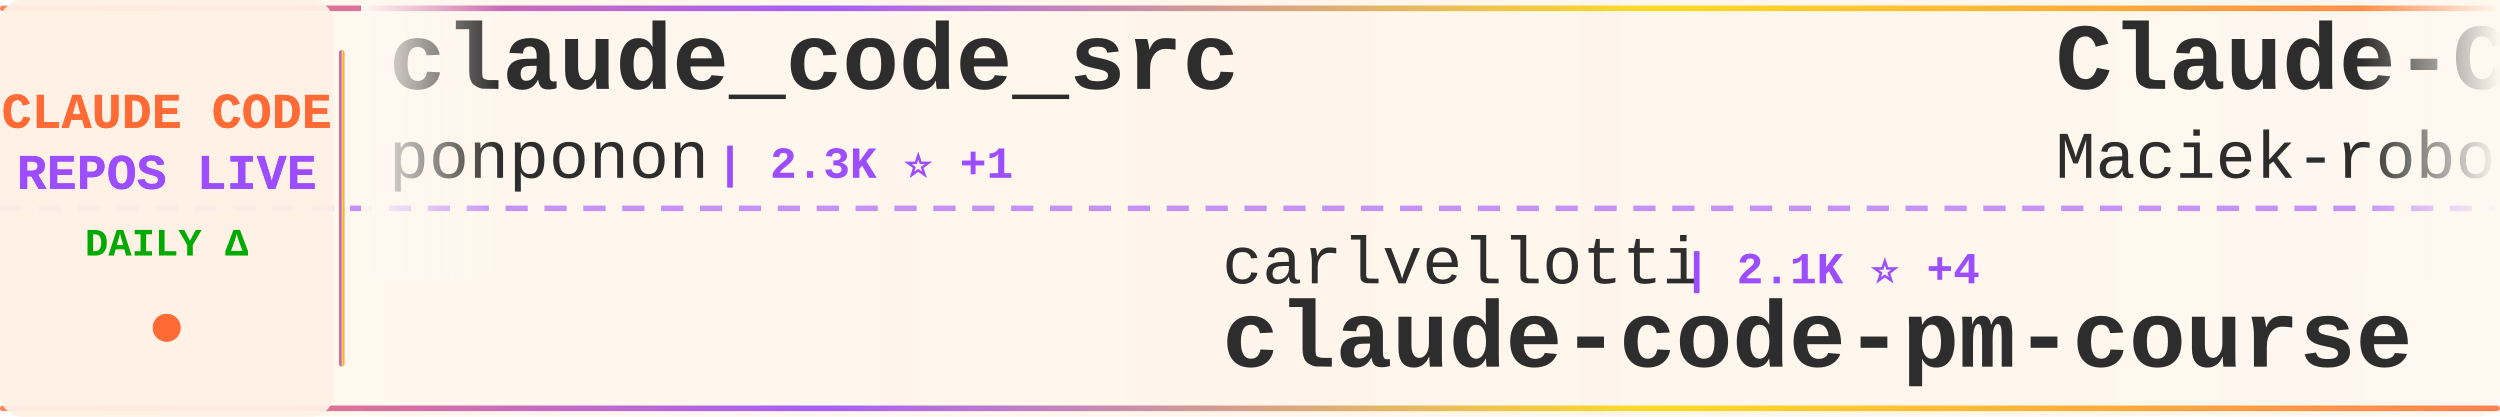
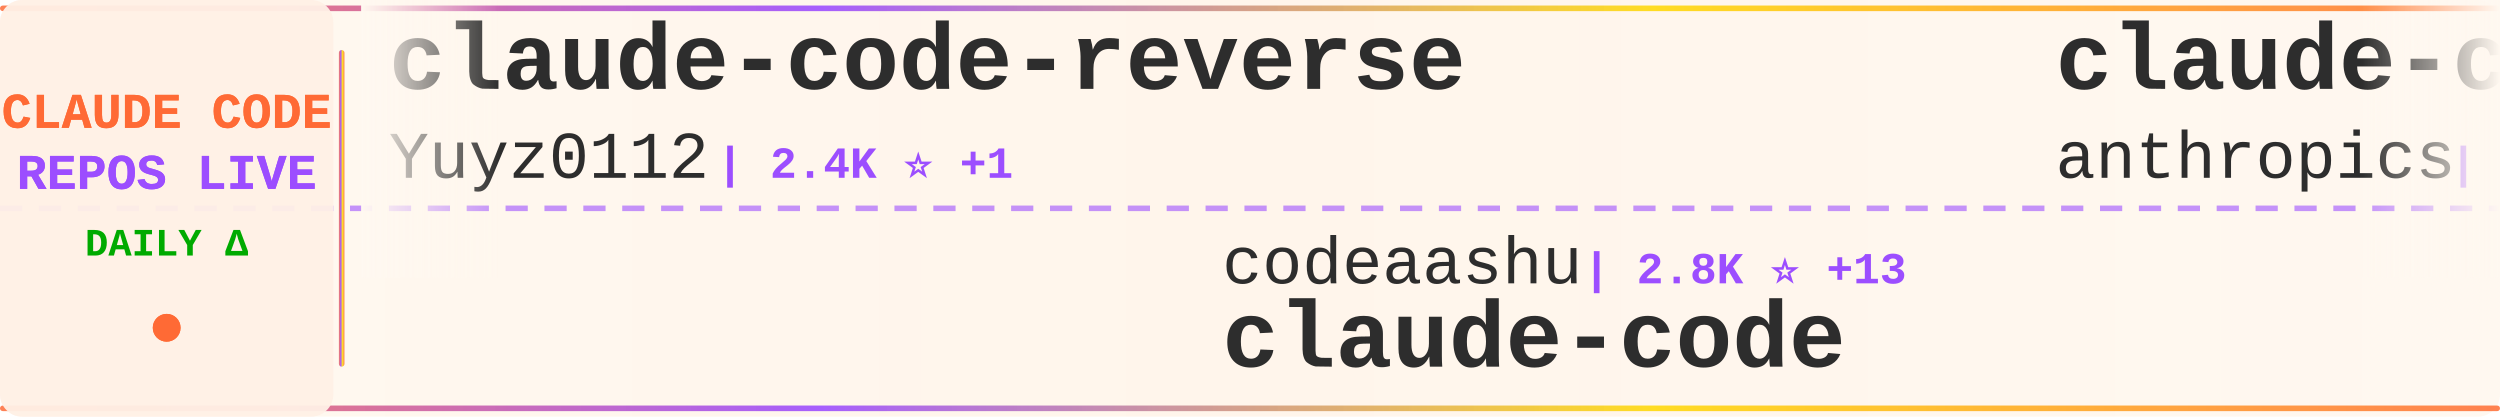
<svg xmlns="http://www.w3.org/2000/svg" width="900" height="150">
  <defs>
    <linearGradient id="tickerBg" x1="0%" y1="0%" x2="100%" y2="0%">
      <stop offset="0%" style="stop-color:#fff8f0;stop-opacity:0.98" />
      <stop offset="50%" style="stop-color:#fff5eb;stop-opacity:1" />
      <stop offset="100%" style="stop-color:#fff8f0;stop-opacity:0.98" />
    </linearGradient>
    <linearGradient id="borderGrad" x1="0%" y1="0%" x2="100%" y2="0%">
      <stop offset="0%" style="stop-color:#FF6B35;stop-opacity:0.85">
        <animate attributeName="stop-opacity" values="0.85;1;0.85" dur="2s" repeatCount="indefinite" />
      </stop>
      <stop offset="33%" style="stop-color:#9C4EFF;stop-opacity:0.9">
        <animate attributeName="stop-opacity" values="0.9;1;0.9" dur="2.2s" repeatCount="indefinite" />
      </stop>
      <stop offset="66%" style="stop-color:#FFD700;stop-opacity:0.85">
        <animate attributeName="stop-opacity" values="0.85;1;0.85" dur="1.8s" repeatCount="indefinite" />
      </stop>
      <stop offset="100%" style="stop-color:#FF6B35;stop-opacity:0.85">
        <animate attributeName="stop-opacity" values="0.85;1;0.85" dur="2s" repeatCount="indefinite" />
      </stop>
    </linearGradient>
    <filter id="textGlow">
      <feGaussianBlur stdDeviation="0.15" result="coloredBlur" />
      <feMerge>
        <feMergeNode in="coloredBlur" />
        <feMergeNode in="SourceGraphic" />
      </feMerge>
    </filter>
    <filter id="metricGlow">
      <feGaussianBlur stdDeviation="0.2" result="coloredBlur" />
      <feMerge>
        <feMergeNode in="coloredBlur" />
        <feMergeNode in="SourceGraphic" />
      </feMerge>
    </filter>
    <linearGradient id="leftFade" x1="0%" y1="0%" x2="100%" y2="0%">
      <stop offset="0%" style="stop-color:#fff8f0;stop-opacity:1" />
      <stop offset="100%" style="stop-color:#fff8f0;stop-opacity:0" />
    </linearGradient>
    <linearGradient id="rightFade" x1="0%" y1="0%" x2="100%" y2="0%">
      <stop offset="0%" style="stop-color:#fff8f0;stop-opacity:0" />
      <stop offset="100%" style="stop-color:#fff8f0;stop-opacity:1" />
    </linearGradient>
  </defs>
  <rect width="900" height="150" fill="url(#tickerBg)" rx="8" />
  <rect x="0" y="2" width="900" height="2" fill="url(#borderGrad)" rx="1" />
  <rect x="0" y="146" width="900" height="2" fill="url(#borderGrad)" rx="1" />
  <line x1="0" y1="75" x2="900" y2="75" stroke="#9C4EFF" stroke-width="2" stroke-dasharray="8 6" opacity="0.6" />
  <rect x="0" y="0" width="120" height="150" fill="#fff0e6" opacity="0.95" rx="8" />
  <text x="60" y="46" font-family="'Courier New', monospace" font-size="18" font-weight="bold" fill="#FF6B35" text-anchor="middle" filter="url(#textGlow)">
    CLAUDE CODE
  </text>
  <text x="60" y="68" font-family="'Courier New', monospace" font-size="18" font-weight="bold" fill="#9C4EFF" text-anchor="middle" filter="url(#textGlow)">
    REPOS LIVE
  </text>
  <text x="60" y="92" font-family="'Courier New', monospace" font-size="14" font-weight="bold" fill="#00aa00" text-anchor="middle">
    DAILY Δ
  </text>
  <circle cx="60" cy="118" r="5" fill="#FF6B35" filter="url(#metricGlow)">
    <animate attributeName="r" values="4;6;4" dur="1.5s" repeatCount="indefinite" />
    <animate attributeName="opacity" values="0.6;1;0.6" dur="1.5s" repeatCount="indefinite" />
  </circle>
  <rect x="122" y="18" width="2" height="114" fill="url(#borderGrad)" rx="1" />
  <clipPath id="tickerClip">
    <rect x="130" y="0" width="770" height="150" />
  </clipPath>
  <g clip-path="url(#tickerClip)">
    <g id="tickerItems">
      <animateTransform attributeName="transform" attributeType="XML" type="translate" from="0 0" to="-3000 0" dur="54s" repeatCount="indefinite" />
      <g transform="translate(0, 0)">
-         <text x="140" y="32" font-family="'Courier New', monospace" font-size="34" font-weight="bold" fill="#2d2d2d">claude_code_src</text>
-         <text x="140" y="64" font-family="'Courier New', monospace" font-size="24" font-weight="normal" fill="#2d2d2d" opacity="1.0">ponponon</text>
-         <text x="258" y="64" font-family="'Courier New', monospace" font-size="16" font-weight="bold" fill="#9C4EFF"> | 2.3K ⭐ +1</text>
+         <text x="140" y="32" font-family="'Courier New', monospace" font-size="34" font-weight="bold" fill="#2d2d2d">claude-code-reverse</text>
+         <text x="140" y="64" font-family="'Courier New', monospace" font-size="24" font-weight="normal" fill="#2d2d2d" opacity="1.0">Yuyz0112</text>
+         <text x="258" y="64" font-family="'Courier New', monospace" font-size="16" font-weight="bold" fill="#9C4EFF"> | 2.4K ⭐ +1</text>
      </g>
      <g transform="translate(300, 0)">
-         <text x="140" y="102" font-family="'Courier New', monospace" font-size="24" font-weight="normal" fill="#2d2d2d" opacity="1.0">carlvellotti</text>
-         <text x="306" y="102" font-family="'Courier New', monospace" font-size="16" font-weight="bold" fill="#9C4EFF"> | 2.1K ⭐ +4</text>
-         <text x="140" y="132" font-family="'Courier New', monospace" font-size="34" font-weight="bold" fill="#2d2d2d">claude-code-pm-course</text>
+         <text x="140" y="102" font-family="'Courier New', monospace" font-size="24" font-weight="normal" fill="#2d2d2d" opacity="1.0">codeaashu</text>
+         <text x="270" y="102" font-family="'Courier New', monospace" font-size="16" font-weight="bold" fill="#9C4EFF"> | 2.8K ⭐ +13</text>
+         <text x="140" y="132" font-family="'Courier New', monospace" font-size="34" font-weight="bold" fill="#2d2d2d">claude-code</text>
      </g>
      <g transform="translate(600, 0)">
-         <text x="140" y="32" font-family="'Courier New', monospace" font-size="34" font-weight="bold" fill="#2d2d2d">Claude-Code-Usage-Monito...</text>
-         <text x="140" y="64" font-family="'Courier New', monospace" font-size="24" font-weight="normal" fill="#2d2d2d" opacity="1.0">Maciek-roboblog</text>
-         <text x="342" y="64" font-family="'Courier New', monospace" font-size="16" font-weight="bold" fill="#9C4EFF"> | 8.1K ⭐ +7</text>
+         <text x="140" y="32" font-family="'Courier New', monospace" font-size="34" font-weight="bold" fill="#2d2d2d">claude-code-security-rev...</text>
+         <text x="140" y="64" font-family="'Courier New', monospace" font-size="24" font-weight="normal" fill="#2d2d2d" opacity="1.0">anthropics</text>
+         <text x="282" y="64" font-family="'Courier New', monospace" font-size="16" font-weight="bold" fill="#9C4EFF"> | 4.9K ⭐ +10</text>
      </g>
      <g transform="translate(900, 0)">
-         <text x="140" y="102" font-family="'Courier New', monospace" font-size="24" font-weight="normal" fill="#2d2d2d" opacity="1.0">wanshuiyin</text>
-         <text x="282" y="102" font-family="'Courier New', monospace" font-size="16" font-weight="bold" fill="#9C4EFF"> | 11.3K ⭐ +70</text>
-         <text x="140" y="132" font-family="'Courier New', monospace" font-size="34" font-weight="bold" fill="#2d2d2d">Auto-claude-code-researc...</text>
+         <text x="140" y="102" font-family="'Courier New', monospace" font-size="24" font-weight="normal" fill="#2d2d2d" opacity="1.0">FlorianBruniaux</text>
+         <text x="342" y="102" font-family="'Courier New', monospace" font-size="16" font-weight="bold" fill="#9C4EFF"> | 4.7K ⭐ +26</text>
+         <text x="140" y="132" font-family="'Courier New', monospace" font-size="34" font-weight="bold" fill="#2d2d2d">claude-code-ultimate-gui...</text>
      </g>
      <g transform="translate(1200, 0)">
-         <text x="140" y="32" font-family="'Courier New', monospace" font-size="34" font-weight="bold" fill="#2d2d2d">skills</text>
-         <text x="140" y="64" font-family="'Courier New', monospace" font-size="24" font-weight="normal" fill="#2d2d2d" opacity="1.0">anthropics</text>
-         <text x="282" y="64" font-family="'Courier New', monospace" font-size="16" font-weight="bold" fill="#9C4EFF"> | 145.9K ⭐ +468</text>
+         <text x="140" y="32" font-family="'Courier New', monospace" font-size="34" font-weight="bold" fill="#2d2d2d">how-claude-code-works</text>
+         <text x="140" y="64" font-family="'Courier New', monospace" font-size="24" font-weight="normal" fill="#2d2d2d" opacity="1.0">Windy3f3f3f3f</text>
+         <text x="318" y="64" font-family="'Courier New', monospace" font-size="16" font-weight="bold" fill="#9C4EFF"> | 2.5K ⭐ +4</text>
      </g>
      <g transform="translate(1500, 0)">
-         <text x="140" y="102" font-family="'Courier New', monospace" font-size="24" font-weight="normal" fill="#2d2d2d" opacity="1.0">https-deeplearning-ai</text>
-         <text x="414" y="102" font-family="'Courier New', monospace" font-size="16" font-weight="bold" fill="#9C4EFF"> | 522 ⭐</text>
-         <text x="140" y="132" font-family="'Courier New', monospace" font-size="34" font-weight="bold" fill="#2d2d2d">sc-claude-code-files</text>
+         <text x="140" y="102" font-family="'Courier New', monospace" font-size="24" font-weight="normal" fill="#2d2d2d" opacity="1.0">guanshan</text>
+         <text x="258" y="102" font-family="'Courier New', monospace" font-size="16" font-weight="bold" fill="#9C4EFF"> | 60 ⭐</text>
+         <text x="140" y="132" font-family="'Courier New', monospace" font-size="34" font-weight="bold" fill="#2d2d2d">ClaudeCode</text>
      </g>
      <g transform="translate(1800, 0)">
-         <text x="140" y="32" font-family="'Courier New', monospace" font-size="34" font-weight="bold" fill="#2d2d2d">ClaudeCode</text>
-         <text x="140" y="64" font-family="'Courier New', monospace" font-size="24" font-weight="normal" fill="#2d2d2d" opacity="1.0">guanshan</text>
-         <text x="258" y="64" font-family="'Courier New', monospace" font-size="16" font-weight="bold" fill="#9C4EFF"> | 60 ⭐</text>
+         <text x="140" y="32" font-family="'Courier New', monospace" font-size="34" font-weight="bold" fill="#2d2d2d">claude-code-plugins-plus...</text>
+         <text x="140" y="64" font-family="'Courier New', monospace" font-size="24" font-weight="normal" fill="#2d2d2d" opacity="1.0">jeremylongshore</text>
+         <text x="342" y="64" font-family="'Courier New', monospace" font-size="16" font-weight="bold" fill="#9C4EFF"> | 2.3K ⭐ +3</text>
      </g>
      <g transform="translate(2100, 0)">
-         <text x="140" y="102" font-family="'Courier New', monospace" font-size="24" font-weight="normal" fill="#2d2d2d" opacity="1.0">RichardAtCT</text>
-         <text x="294" y="102" font-family="'Courier New', monospace" font-size="16" font-weight="bold" fill="#9C4EFF"> | 2.7K ⭐ +7</text>
-         <text x="140" y="132" font-family="'Courier New', monospace" font-size="34" font-weight="bold" fill="#2d2d2d">claude-code-telegram</text>
+         <text x="140" y="102" font-family="'Courier New', monospace" font-size="24" font-weight="normal" fill="#2d2d2d" opacity="1.0">yasasbanukaofficial</text>
+         <text x="390" y="102" font-family="'Courier New', monospace" font-size="16" font-weight="bold" fill="#9C4EFF"> | 3.4K ⭐ +8</text>
+         <text x="140" y="132" font-family="'Courier New', monospace" font-size="34" font-weight="bold" fill="#2d2d2d">claude-code</text>
      </g>
      <g transform="translate(2400, 0)">
-         <text x="140" y="32" font-family="'Courier New', monospace" font-size="34" font-weight="bold" fill="#2d2d2d">Claude-Code-Game-Studios</text>
-         <text x="140" y="64" font-family="'Courier New', monospace" font-size="24" font-weight="normal" fill="#2d2d2d" opacity="1.0">Donchitos</text>
-         <text x="270" y="64" font-family="'Courier New', monospace" font-size="16" font-weight="bold" fill="#9C4EFF"> | 20.7K ⭐ +75</text>
+         <text x="140" y="32" font-family="'Courier New', monospace" font-size="34" font-weight="bold" fill="#2d2d2d">claude-code-tips</text>
+         <text x="140" y="64" font-family="'Courier New', monospace" font-size="24" font-weight="normal" fill="#2d2d2d" opacity="1.0">ykdojo</text>
+         <text x="234" y="64" font-family="'Courier New', monospace" font-size="16" font-weight="bold" fill="#9C4EFF"> | 8.6K ⭐ +13</text>
      </g>
      <g transform="translate(2700, 0)">
-         <text x="140" y="102" font-family="'Courier New', monospace" font-size="24" font-weight="normal" fill="#2d2d2d" opacity="1.0">Pimzino</text>
-         <text x="246" y="102" font-family="'Courier New', monospace" font-size="16" font-weight="bold" fill="#9C4EFF"> | 3.8K ⭐ +1</text>
-         <text x="140" y="132" font-family="'Courier New', monospace" font-size="34" font-weight="bold" fill="#2d2d2d">claude-code-spec-workflo...</text>
+         <text x="140" y="102" font-family="'Courier New', monospace" font-size="24" font-weight="normal" fill="#2d2d2d" opacity="1.0">tanbiralam</text>
+         <text x="282" y="102" font-family="'Courier New', monospace" font-size="16" font-weight="bold" fill="#9C4EFF"> | 1.8K ⭐ +7</text>
+         <text x="140" y="132" font-family="'Courier New', monospace" font-size="34" font-weight="bold" fill="#2d2d2d">claude-code</text>
      </g>
      <g transform="translate(3000, 0)">
-         <text x="140" y="32" font-family="'Courier New', monospace" font-size="34" font-weight="bold" fill="#2d2d2d">claude_code_src</text>
-         <text x="140" y="64" font-family="'Courier New', monospace" font-size="24" font-weight="normal" fill="#2d2d2d" opacity="1.0">ponponon</text>
-         <text x="258" y="64" font-family="'Courier New', monospace" font-size="16" font-weight="bold" fill="#9C4EFF"> | 2.3K ⭐ +1</text>
+         <text x="140" y="32" font-family="'Courier New', monospace" font-size="34" font-weight="bold" fill="#2d2d2d">claude-code-reverse</text>
+         <text x="140" y="64" font-family="'Courier New', monospace" font-size="24" font-weight="normal" fill="#2d2d2d" opacity="1.0">Yuyz0112</text>
+         <text x="258" y="64" font-family="'Courier New', monospace" font-size="16" font-weight="bold" fill="#9C4EFF"> | 2.4K ⭐ +1</text>
      </g>
      <g transform="translate(3300, 0)">
-         <text x="140" y="102" font-family="'Courier New', monospace" font-size="24" font-weight="normal" fill="#2d2d2d" opacity="1.0">carlvellotti</text>
-         <text x="306" y="102" font-family="'Courier New', monospace" font-size="16" font-weight="bold" fill="#9C4EFF"> | 2.1K ⭐ +4</text>
-         <text x="140" y="132" font-family="'Courier New', monospace" font-size="34" font-weight="bold" fill="#2d2d2d">claude-code-pm-course</text>
+         <text x="140" y="102" font-family="'Courier New', monospace" font-size="24" font-weight="normal" fill="#2d2d2d" opacity="1.0">codeaashu</text>
+         <text x="270" y="102" font-family="'Courier New', monospace" font-size="16" font-weight="bold" fill="#9C4EFF"> | 2.8K ⭐ +13</text>
+         <text x="140" y="132" font-family="'Courier New', monospace" font-size="34" font-weight="bold" fill="#2d2d2d">claude-code</text>
      </g>
      <g transform="translate(3600, 0)">
-         <text x="140" y="32" font-family="'Courier New', monospace" font-size="34" font-weight="bold" fill="#2d2d2d">Claude-Code-Usage-Monito...</text>
-         <text x="140" y="64" font-family="'Courier New', monospace" font-size="24" font-weight="normal" fill="#2d2d2d" opacity="1.0">Maciek-roboblog</text>
-         <text x="342" y="64" font-family="'Courier New', monospace" font-size="16" font-weight="bold" fill="#9C4EFF"> | 8.1K ⭐ +7</text>
+         <text x="140" y="32" font-family="'Courier New', monospace" font-size="34" font-weight="bold" fill="#2d2d2d">claude-code-security-rev...</text>
+         <text x="140" y="64" font-family="'Courier New', monospace" font-size="24" font-weight="normal" fill="#2d2d2d" opacity="1.0">anthropics</text>
+         <text x="282" y="64" font-family="'Courier New', monospace" font-size="16" font-weight="bold" fill="#9C4EFF"> | 4.9K ⭐ +10</text>
      </g>
      <g transform="translate(3900, 0)">
-         <text x="140" y="102" font-family="'Courier New', monospace" font-size="24" font-weight="normal" fill="#2d2d2d" opacity="1.0">wanshuiyin</text>
-         <text x="282" y="102" font-family="'Courier New', monospace" font-size="16" font-weight="bold" fill="#9C4EFF"> | 11.3K ⭐ +70</text>
-         <text x="140" y="132" font-family="'Courier New', monospace" font-size="34" font-weight="bold" fill="#2d2d2d">Auto-claude-code-researc...</text>
+         <text x="140" y="102" font-family="'Courier New', monospace" font-size="24" font-weight="normal" fill="#2d2d2d" opacity="1.0">FlorianBruniaux</text>
+         <text x="342" y="102" font-family="'Courier New', monospace" font-size="16" font-weight="bold" fill="#9C4EFF"> | 4.7K ⭐ +26</text>
+         <text x="140" y="132" font-family="'Courier New', monospace" font-size="34" font-weight="bold" fill="#2d2d2d">claude-code-ultimate-gui...</text>
      </g>
    </g>
  </g>
  <rect x="130" y="0" width="50" height="100" fill="url(#leftFade)" />
  <rect x="850" y="0" width="50" height="100" fill="url(#rightFade)" />
</svg>
